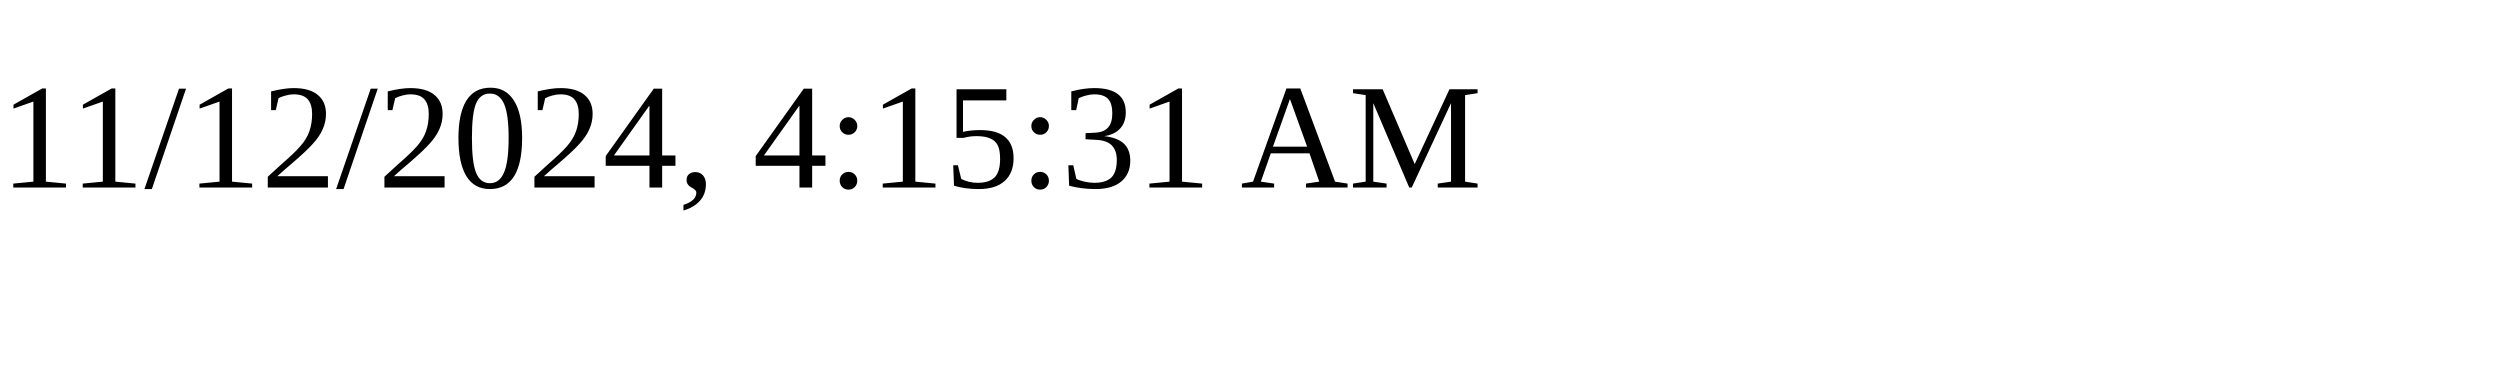
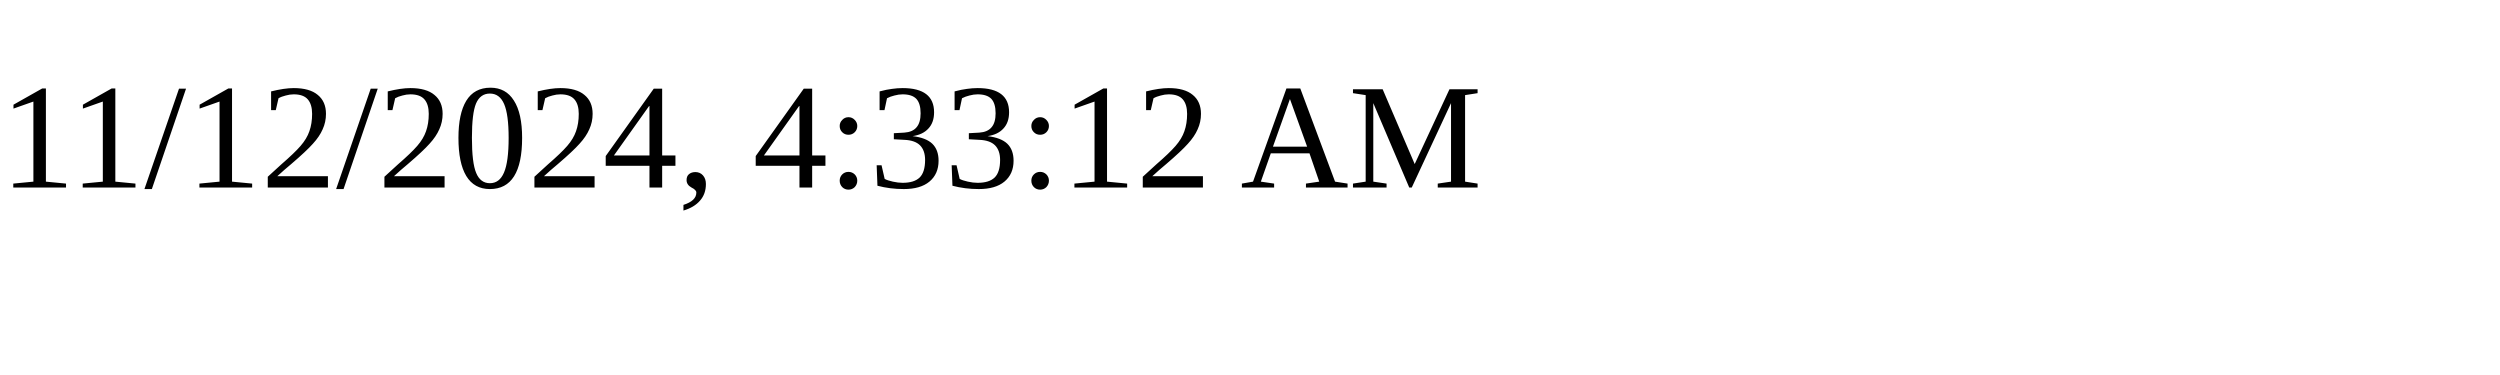
<svg xmlns="http://www.w3.org/2000/svg" height="30" width="200">
-   <text x="0" y="15">11/12/2024, 4:15:31 AM</text>
+   <text x="0" y="15">11/12/2024, 4:33:12 AM</text>
</svg>
